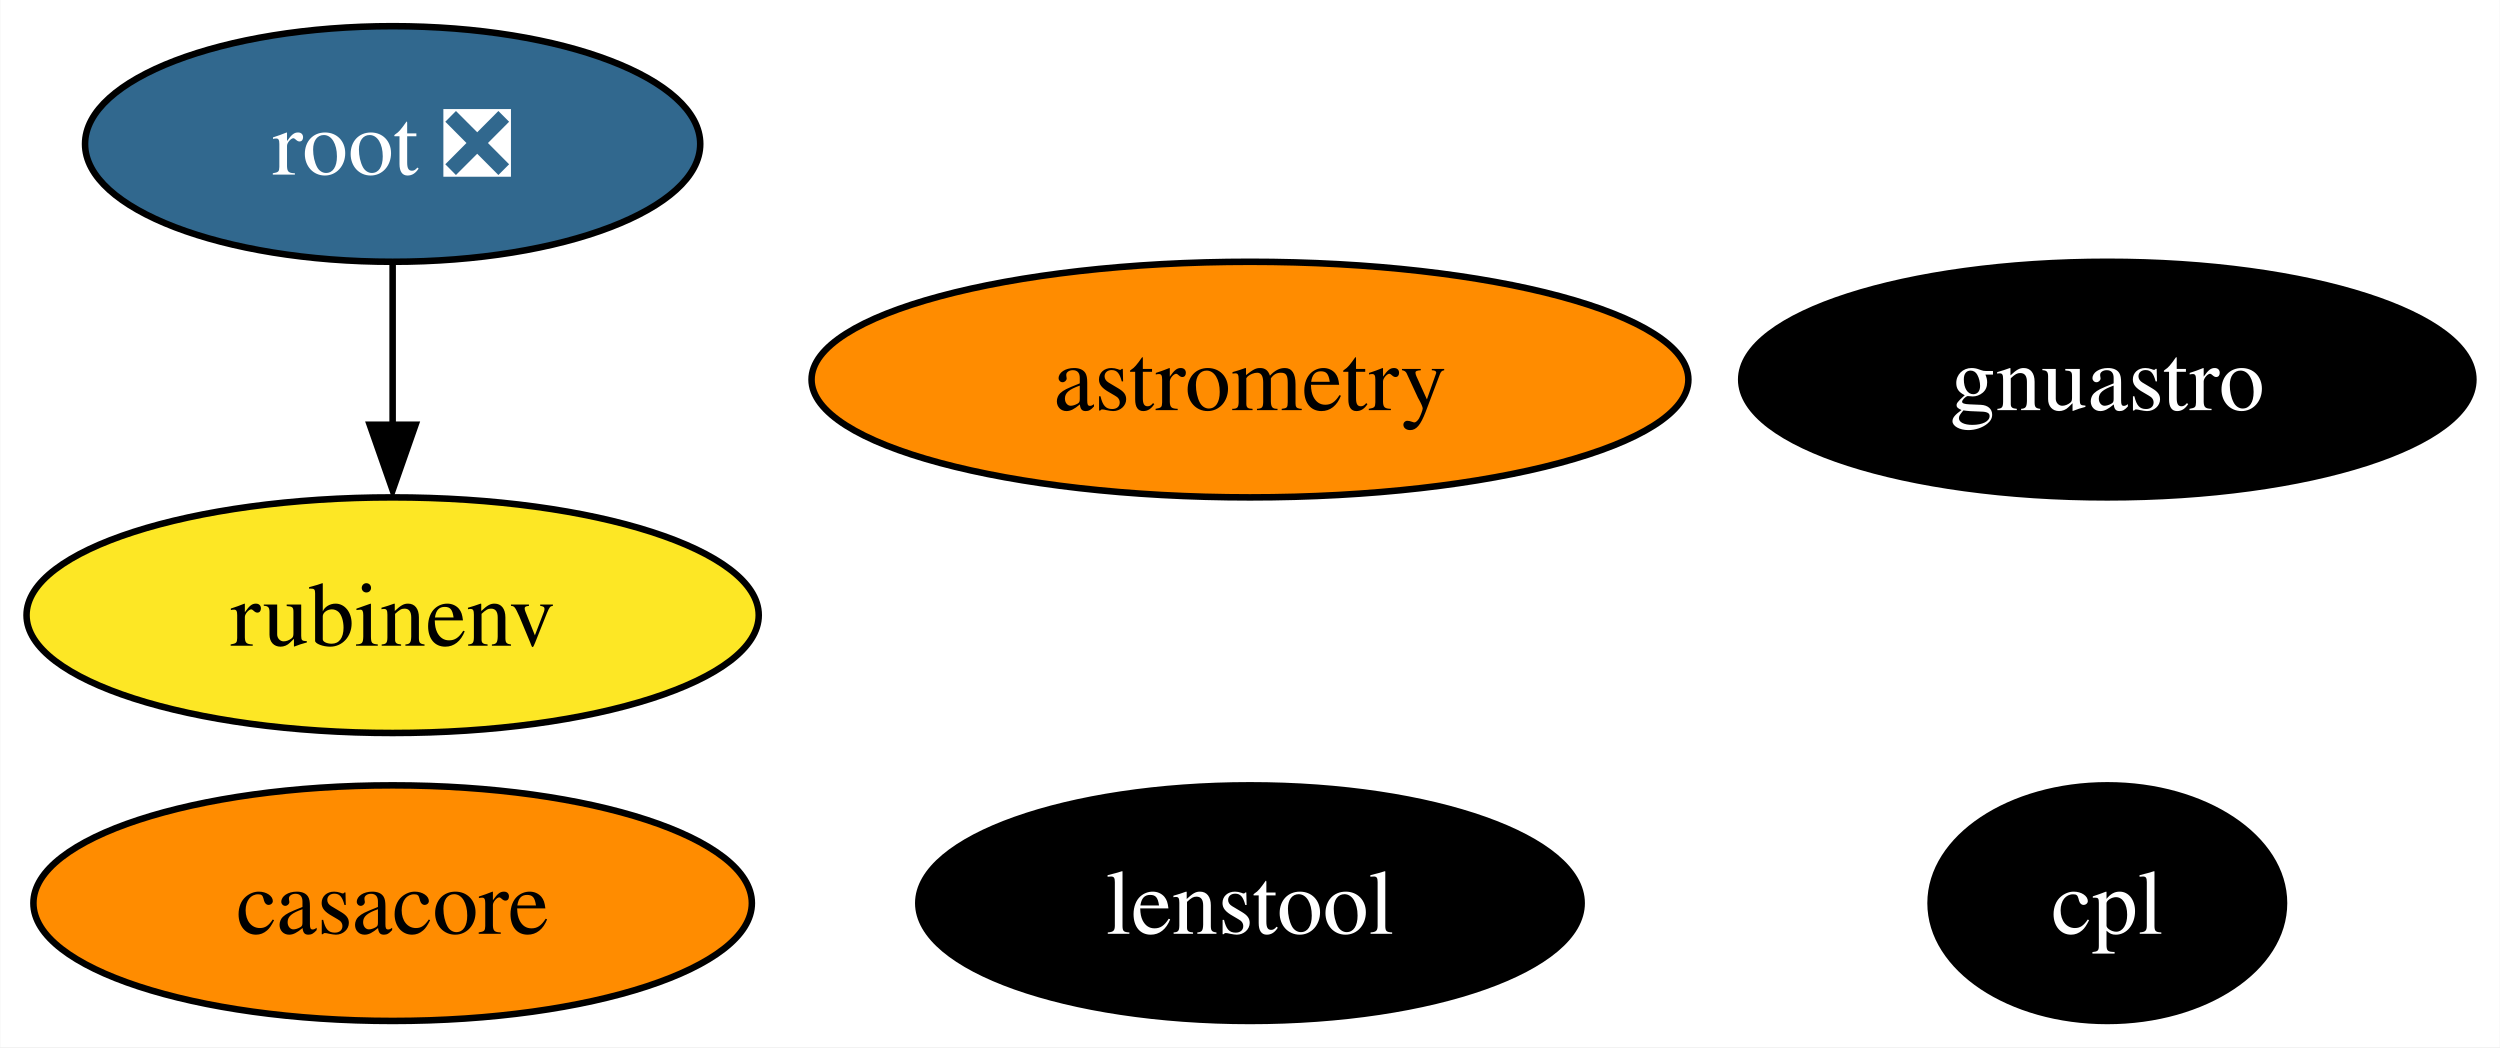
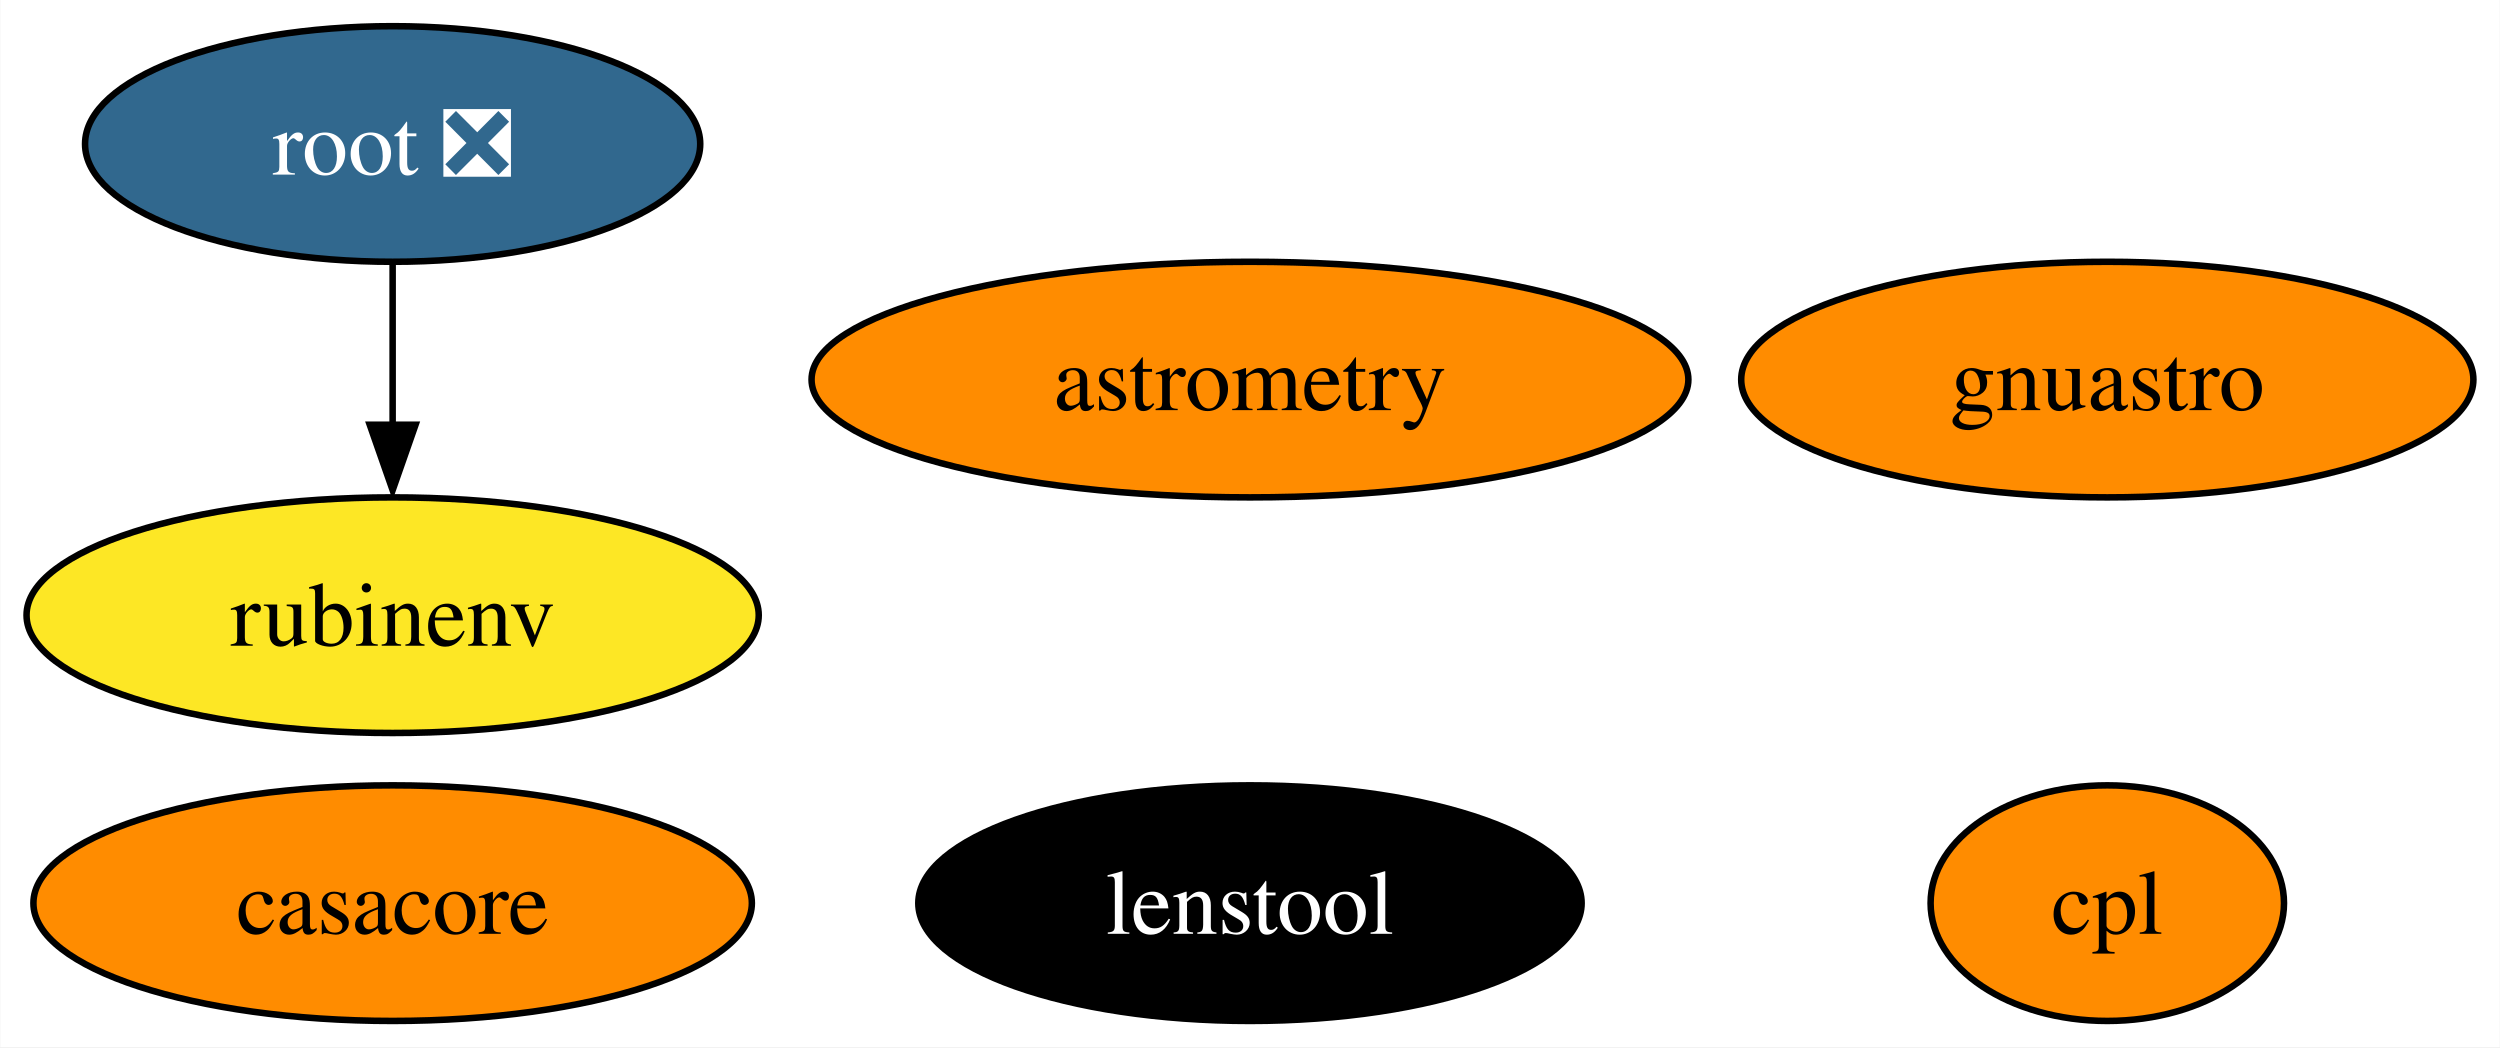
<svg xmlns="http://www.w3.org/2000/svg" xmlns:xlink="http://www.w3.org/1999/xlink" width="382pt" height="160pt" viewBox="0.00 0.00 381.89 160.00">
  <g id="graph0" class="graph" transform="scale(1 1) rotate(0) translate(4 156)">
    <polygon fill="white" stroke="none" points="-4,4 -4,-156 377.89,-156 377.89,4 -4,4" />
    <g id="node1" class="node">
      <g id="a_node1">
        <a xlink:href="https://github.com/conda-forge/casacore-feedstock" xlink:title="casacore">
          <ellipse fill="#ff8c00" stroke="black" cx="55.94" cy="-18" rx="54.89" ry="18" />
          <text text-anchor="middle" x="55.94" y="-13.32" font-family="Times,serif" font-size="14.00">casacore</text>
        </a>
      </g>
    </g>
    <g id="node2" class="node">
      <g id="a_node2">
        <a xlink:href="https://github.com/conda-forge/root-feedstock/pull/193" xlink:title="root ❎">
          <ellipse fill="#31688e" stroke="black" cx="55.94" cy="-134" rx="47" ry="18" />
          <text text-anchor="middle" x="55.94" y="-129.32" font-family="Times,serif" font-size="14.00" fill="white">root ❎</text>
        </a>
      </g>
    </g>
    <g id="node5" class="node">
      <g id="a_node5">
        <a xlink:href="https://github.com/conda-forge/rubinenv-feedstock" xlink:title="rubinenv">
          <ellipse fill="#fde725" stroke="black" cx="55.94" cy="-62" rx="55.94" ry="18" />
          <text text-anchor="middle" x="55.94" y="-57.33" font-family="Times,serif" font-size="14.00">rubinenv</text>
        </a>
      </g>
    </g>
    <g id="edge1" class="edge">
      <path fill="none" stroke="black" d="M55.94,-115.7C55.94,-108.24 55.94,-99.32 55.94,-90.97" />
      <polygon fill="black" stroke="black" points="59.44,-91.1 55.94,-81.1 52.44,-91.1 59.44,-91.1" />
    </g>
    <g id="node3" class="node">
      <g id="a_node3">
        <a xlink:href="https://github.com/conda-forge/astrometry-feedstock" xlink:title="astrometry">
          <ellipse fill="#ff8c00" stroke="black" cx="186.94" cy="-98" rx="66.99" ry="18" />
          <text text-anchor="middle" x="186.94" y="-93.33" font-family="Times,serif" font-size="14.00">astrometry</text>
        </a>
      </g>
    </g>
    <g id="node4" class="node">
      <g id="a_node4">
        <a xlink:href="https://github.com/conda-forge/gnuastro-feedstock" xlink:title="gnuastro">
-           <ellipse fill="#000000" stroke="black" cx="317.94" cy="-98" rx="55.94" ry="18" />
-           <text text-anchor="middle" x="317.94" y="-93.33" font-family="Times,serif" font-size="14.00" fill="white">gnuastro</text>
+           <ellipse fill="#ff8c00" stroke="black" cx="317.94" cy="-98" rx="55.94" ry="18" />
+           <text text-anchor="middle" x="317.94" y="-93.33" font-family="Times,serif" font-size="14.00">gnuastro</text>
        </a>
      </g>
    </g>
    <g id="node6" class="node">
      <g id="a_node6">
        <a xlink:href="https://github.com/conda-forge/cpl-feedstock" xlink:title="cpl">
-           <ellipse fill="#000000" stroke="black" cx="317.94" cy="-18" rx="27" ry="18" />
-           <text text-anchor="middle" x="317.94" y="-13.32" font-family="Times,serif" font-size="14.00" fill="white">cpl</text>
+           <ellipse fill="#ff8c00" stroke="black" cx="317.94" cy="-18" rx="27" ry="18" />
+           <text text-anchor="middle" x="317.94" y="-13.32" font-family="Times,serif" font-size="14.00">cpl</text>
        </a>
      </g>
    </g>
    <g id="node7" class="node">
      <g id="a_node7">
        <a xlink:href="https://github.com/conda-forge/lenstool-feedstock" xlink:title="lenstool">
          <ellipse fill="#000000" stroke="black" cx="186.94" cy="-18" rx="50.68" ry="18" />
          <text text-anchor="middle" x="186.94" y="-13.32" font-family="Times,serif" font-size="14.00" fill="white">lenstool</text>
        </a>
      </g>
    </g>
  </g>
</svg>
